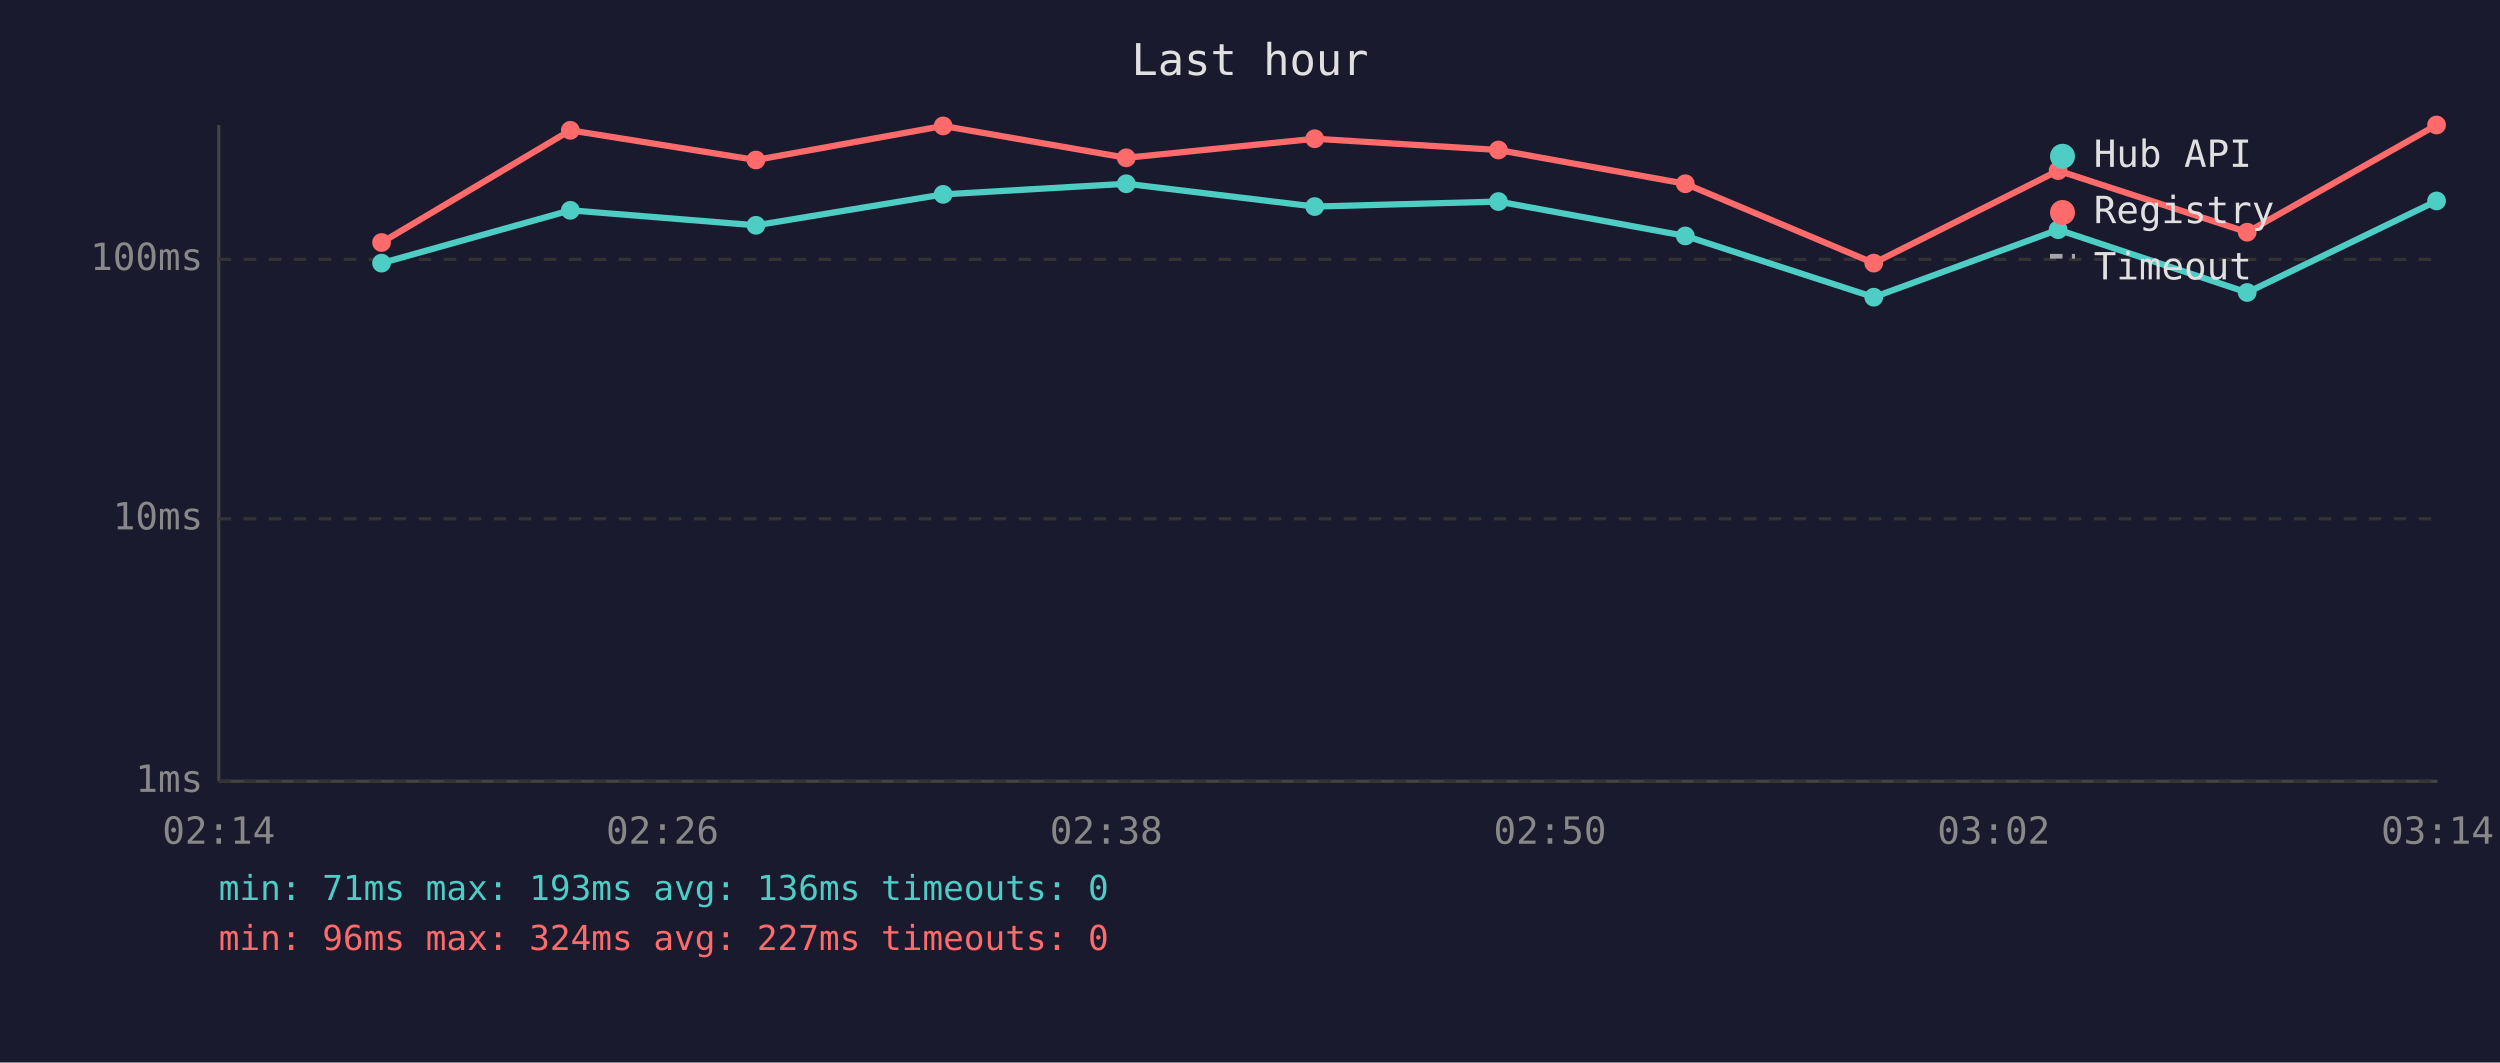
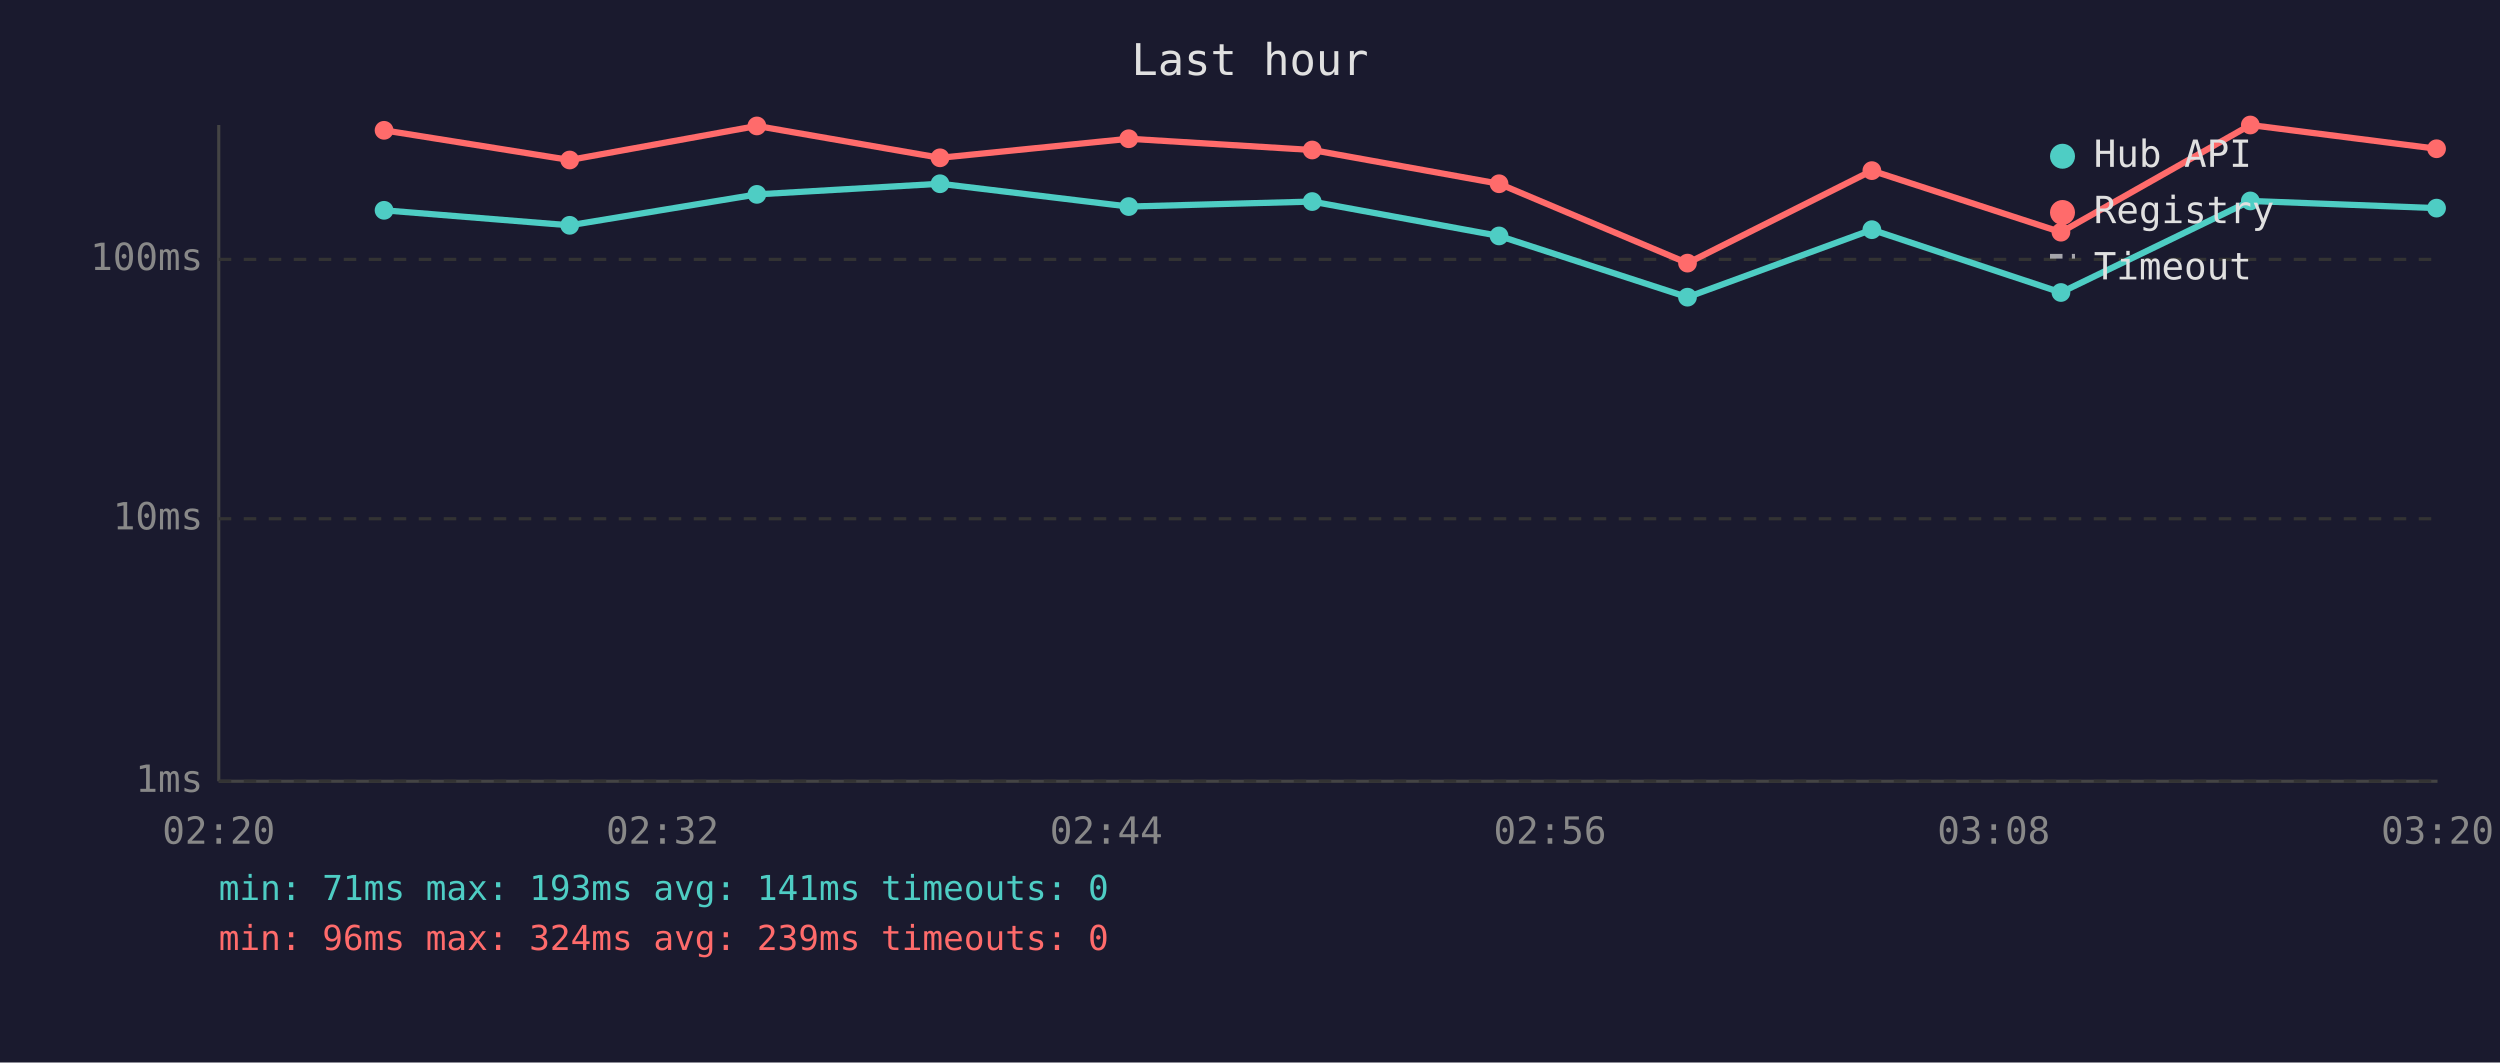
<svg xmlns="http://www.w3.org/2000/svg" viewBox="0 0 800 340" font-family="monospace" font-size="12">
  <rect width="800" height="340" fill="#1a1a2e" />
  <text x="400" y="24" fill="#e0e0e0" font-size="14" text-anchor="middle">Last hour</text>
  <line x1="70" y1="40" x2="70" y2="250" stroke="#444" stroke-width="1" />
  <line x1="70" y1="250" x2="780" y2="250" stroke="#444" stroke-width="1" />
  <line x1="70" y1="250" x2="780" y2="250" stroke="#333" stroke-width="1" stroke-dasharray="4" />
  <text x="65" y="250" fill="#888" text-anchor="end" dominant-baseline="middle">1ms</text>
  <line x1="70" y1="166" x2="780" y2="166" stroke="#333" stroke-width="1" stroke-dasharray="4" />
  <text x="65" y="166" fill="#888" text-anchor="end" dominant-baseline="middle">10ms</text>
  <line x1="70" y1="83" x2="780" y2="83" stroke="#333" stroke-width="1" stroke-dasharray="4" />
  <text x="65" y="83" fill="#888" text-anchor="end" dominant-baseline="middle">100ms</text>
-   <text x="70" y="270" fill="#888" text-anchor="middle">02:14</text>
-   <text x="212" y="270" fill="#888" text-anchor="middle">02:26</text>
-   <text x="354" y="270" fill="#888" text-anchor="middle">02:38</text>
-   <text x="496" y="270" fill="#888" text-anchor="middle">02:50</text>
-   <text x="638" y="270" fill="#888" text-anchor="middle">03:02</text>
-   <text x="780" y="270" fill="#888" text-anchor="middle">03:14</text>
-   <polyline points="122.1,84.2 182.5,67.3 241.9,72.1 301.8,62.2 360.4,58.8 420.7,66.1 479.5,64.5 539.3,75.5 599.6,95.1 658.6,73.5 719.1,93.6 779.7,64.3" fill="none" stroke="#4ecdc4" stroke-width="2" opacity="1" />
-   <circle cx="122.1" cy="84.2" r="3" fill="#4ecdc4" />
-   <circle cx="182.5" cy="67.3" r="3" fill="#4ecdc4" />
-   <circle cx="241.9" cy="72.1" r="3" fill="#4ecdc4" />
-   <circle cx="301.8" cy="62.2" r="3" fill="#4ecdc4" />
-   <circle cx="360.4" cy="58.8" r="3" fill="#4ecdc4" />
-   <circle cx="420.7" cy="66.1" r="3" fill="#4ecdc4" />
-   <circle cx="479.5" cy="64.5" r="3" fill="#4ecdc4" />
-   <circle cx="539.3" cy="75.5" r="3" fill="#4ecdc4" />
-   <circle cx="599.6" cy="95.1" r="3" fill="#4ecdc4" />
-   <circle cx="658.6" cy="73.5" r="3" fill="#4ecdc4" />
-   <circle cx="719.1" cy="93.6" r="3" fill="#4ecdc4" />
-   <circle cx="779.7" cy="64.3" r="3" fill="#4ecdc4" />
-   <polyline points="122.1,77.6 182.5,41.7 241.9,51.2 301.8,40.3 360.4,50.5 420.7,44.4 479.5,48.0 539.3,58.8 599.6,84.2 658.6,54.6 719.1,74.3 779.7,40.0" fill="none" stroke="#ff6b6b" stroke-width="2" opacity="1" />
-   <circle cx="122.1" cy="77.6" r="3" fill="#ff6b6b" />
-   <circle cx="182.5" cy="41.7" r="3" fill="#ff6b6b" />
-   <circle cx="241.9" cy="51.2" r="3" fill="#ff6b6b" />
-   <circle cx="301.8" cy="40.3" r="3" fill="#ff6b6b" />
-   <circle cx="360.4" cy="50.5" r="3" fill="#ff6b6b" />
-   <circle cx="420.7" cy="44.4" r="3" fill="#ff6b6b" />
-   <circle cx="479.5" cy="48.0" r="3" fill="#ff6b6b" />
-   <circle cx="539.3" cy="58.8" r="3" fill="#ff6b6b" />
-   <circle cx="599.6" cy="84.2" r="3" fill="#ff6b6b" />
-   <circle cx="658.6" cy="54.6" r="3" fill="#ff6b6b" />
-   <circle cx="719.1" cy="74.3" r="3" fill="#ff6b6b" />
-   <circle cx="779.7" cy="40.0" r="3" fill="#ff6b6b" />
+   <text x="70" y="270" fill="#888" text-anchor="middle">02:20</text>
+   <text x="212" y="270" fill="#888" text-anchor="middle">02:32</text>
+   <text x="354" y="270" fill="#888" text-anchor="middle">02:44</text>
+   <text x="496" y="270" fill="#888" text-anchor="middle">02:56</text>
+   <text x="638" y="270" fill="#888" text-anchor="middle">03:08</text>
+   <text x="780" y="270" fill="#888" text-anchor="middle">03:20</text>
+   <polyline points="122.9,67.3 182.3,72.1 242.2,62.2 300.8,58.8 361.2,66.1 419.9,64.5 479.7,75.5 540.0,95.1 599.0,73.5 659.5,93.6 720.1,64.3 779.7,66.6" fill="none" stroke="#4ecdc4" stroke-width="2" opacity="1" />
+   <circle cx="122.9" cy="67.3" r="3" fill="#4ecdc4" />
+   <circle cx="182.3" cy="72.1" r="3" fill="#4ecdc4" />
+   <circle cx="242.2" cy="62.2" r="3" fill="#4ecdc4" />
+   <circle cx="300.8" cy="58.8" r="3" fill="#4ecdc4" />
+   <circle cx="361.2" cy="66.1" r="3" fill="#4ecdc4" />
+   <circle cx="419.9" cy="64.5" r="3" fill="#4ecdc4" />
+   <circle cx="479.7" cy="75.5" r="3" fill="#4ecdc4" />
+   <circle cx="540.0" cy="95.1" r="3" fill="#4ecdc4" />
+   <circle cx="599.0" cy="73.5" r="3" fill="#4ecdc4" />
+   <circle cx="659.5" cy="93.6" r="3" fill="#4ecdc4" />
+   <circle cx="720.1" cy="64.3" r="3" fill="#4ecdc4" />
+   <circle cx="779.7" cy="66.6" r="3" fill="#4ecdc4" />
+   <polyline points="122.9,41.7 182.3,51.2 242.2,40.3 300.8,50.5 361.2,44.4 419.9,48.0 479.7,58.8 540.0,84.2 599.0,54.6 659.5,74.3 720.1,40.0 779.7,47.6" fill="none" stroke="#ff6b6b" stroke-width="2" opacity="1" />
+   <circle cx="122.9" cy="41.7" r="3" fill="#ff6b6b" />
+   <circle cx="182.3" cy="51.2" r="3" fill="#ff6b6b" />
+   <circle cx="242.2" cy="40.3" r="3" fill="#ff6b6b" />
+   <circle cx="300.8" cy="50.5" r="3" fill="#ff6b6b" />
+   <circle cx="361.2" cy="44.4" r="3" fill="#ff6b6b" />
+   <circle cx="419.9" cy="48.0" r="3" fill="#ff6b6b" />
+   <circle cx="479.7" cy="58.8" r="3" fill="#ff6b6b" />
+   <circle cx="540.0" cy="84.2" r="3" fill="#ff6b6b" />
+   <circle cx="599.0" cy="54.6" r="3" fill="#ff6b6b" />
+   <circle cx="659.5" cy="74.3" r="3" fill="#ff6b6b" />
+   <circle cx="720.1" cy="40.0" r="3" fill="#ff6b6b" />
+   <circle cx="779.7" cy="47.6" r="3" fill="#ff6b6b" />
  <circle cx="660" cy="50" r="4" fill="#4ecdc4" />
  <text x="670" y="50" fill="#e0e0e0" dominant-baseline="middle">Hub API</text>
  <circle cx="660" cy="68" r="4" fill="#ff6b6b" />
  <text x="670" y="68" fill="#e0e0e0" dominant-baseline="middle">Registry</text>
  <line x1="656" y1="82" x2="664" y2="82" stroke="#e0e0e0" stroke-width="1.5" stroke-dasharray="4,3" opacity="0.7" />
  <text x="670" y="86" fill="#e0e0e0" dominant-baseline="middle">Timeout</text>
-   <text x="70" y="288" fill="#4ecdc4" font-size="11">min: 71ms  max: 193ms  avg: 136ms  timeouts: 0</text>
-   <text x="70" y="304" fill="#ff6b6b" font-size="11">min: 96ms  max: 324ms  avg: 227ms  timeouts: 0</text>
+   <text x="70" y="288" fill="#4ecdc4" font-size="11">min: 71ms  max: 193ms  avg: 141ms  timeouts: 0</text>
+   <text x="70" y="304" fill="#ff6b6b" font-size="11">min: 96ms  max: 324ms  avg: 239ms  timeouts: 0</text>
</svg>
